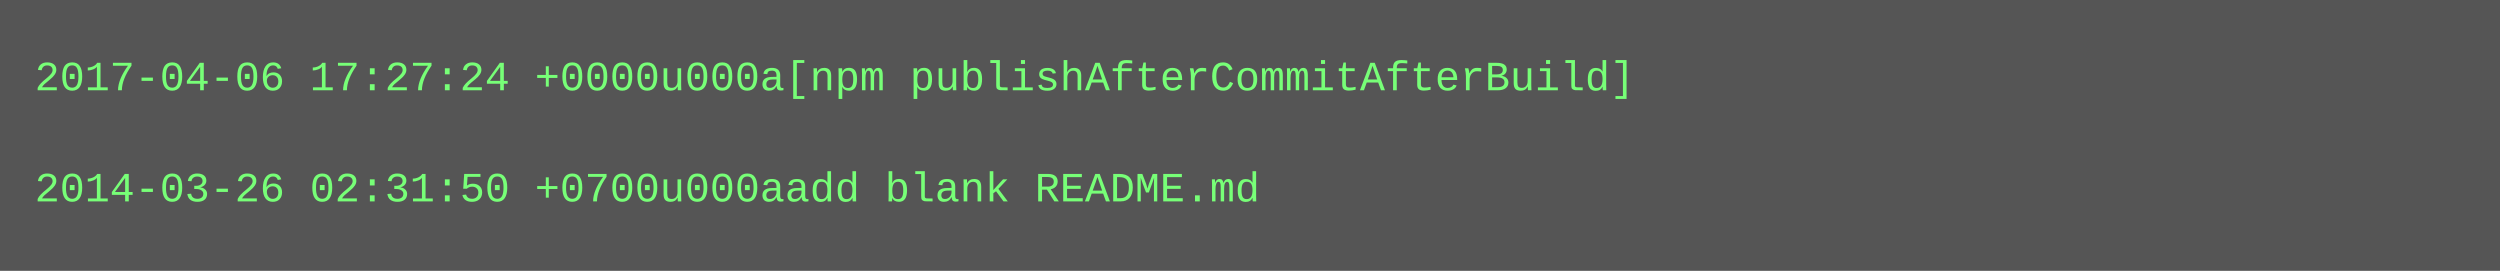
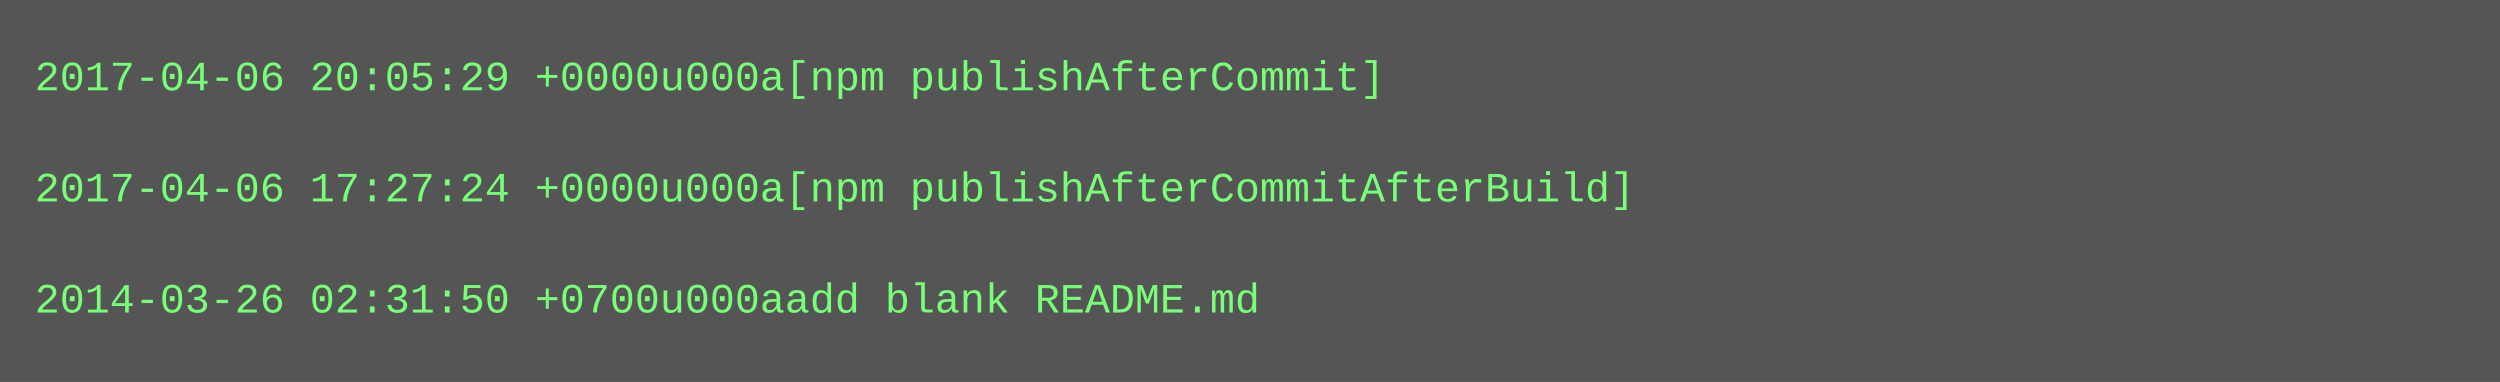
- <svg xmlns="http://www.w3.org/2000/svg" height="78" width="720">
-   <rect height="78" fill="#555" width="720" />
+ <svg xmlns="http://www.w3.org/2000/svg" height="110" width="720">
+   <rect height="110" fill="#555" width="720" />
  <text fill="#7f7" font-family="Courier New" font-size="12" xml:space="preserve">
-     <tspan x="10" y="26">2017-04-06 17:27:24 +0000u000a[npm publishAfterCommitAfterBuild]</tspan>
+     <tspan x="10" y="26">2017-04-06 20:05:29 +0000u000a[npm publishAfterCommit]</tspan>
    <tspan x="10" y="42" />
-     <tspan x="10" y="58">2014-03-26 02:31:50 +0700u000aadd blank README.md</tspan>
+     <tspan x="10" y="58">2017-04-06 17:27:24 +0000u000a[npm publishAfterCommitAfterBuild]</tspan>
+     <tspan x="10" y="74" />
+     <tspan x="10" y="90">2014-03-26 02:31:50 +0700u000aadd blank README.md</tspan>
  </text>
</svg>
